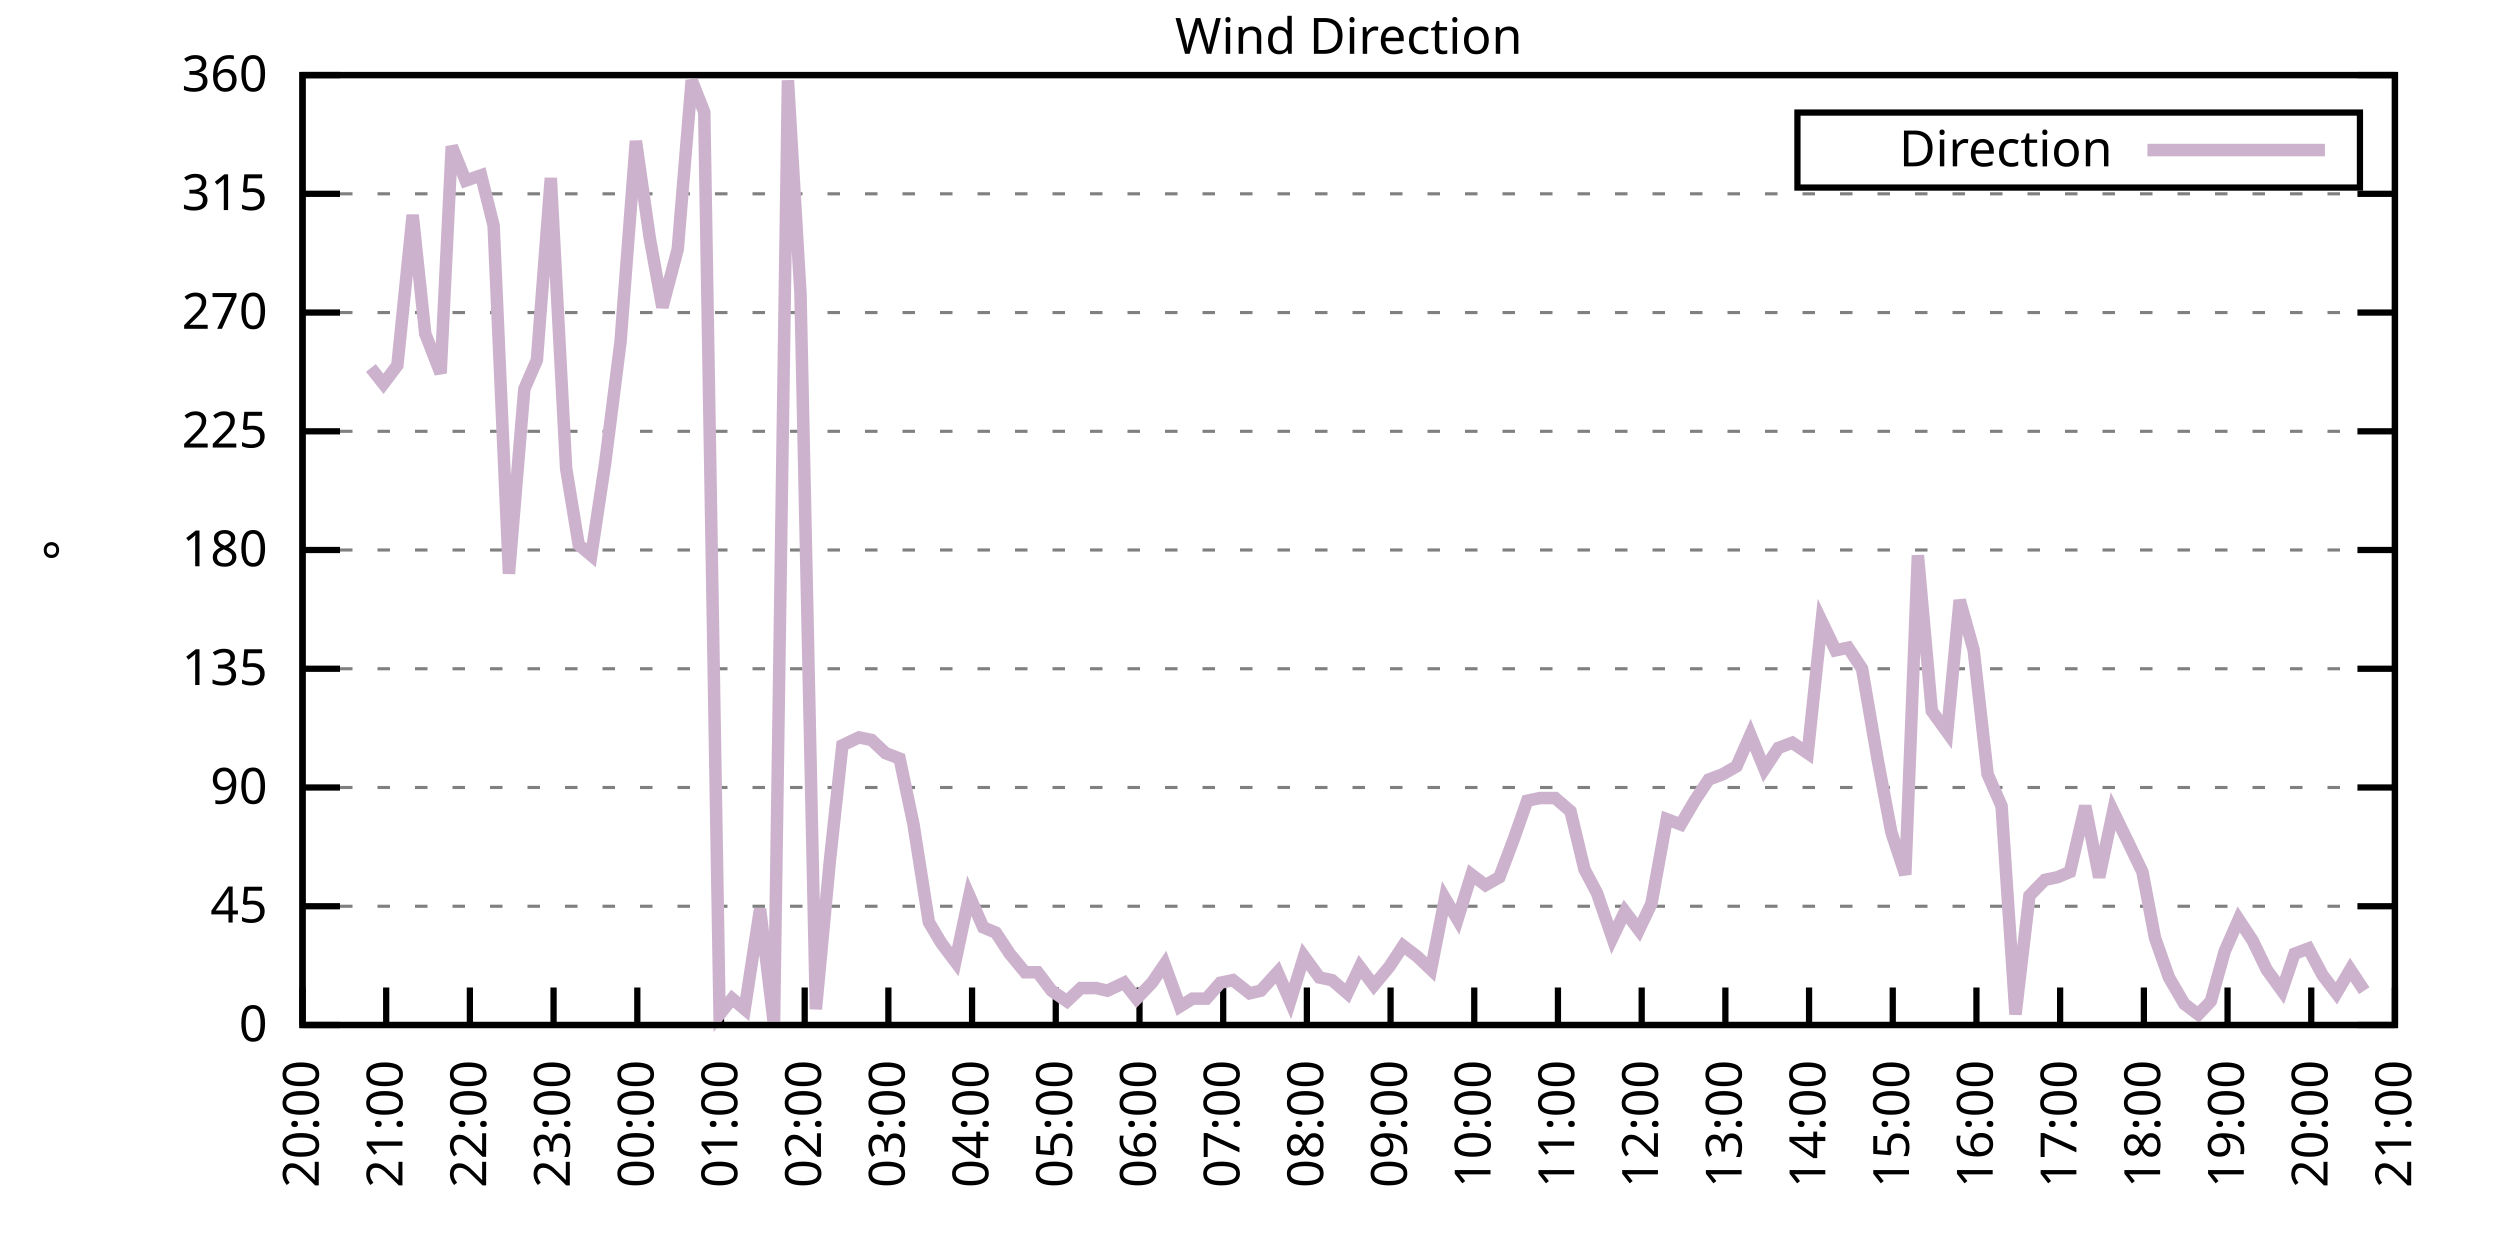
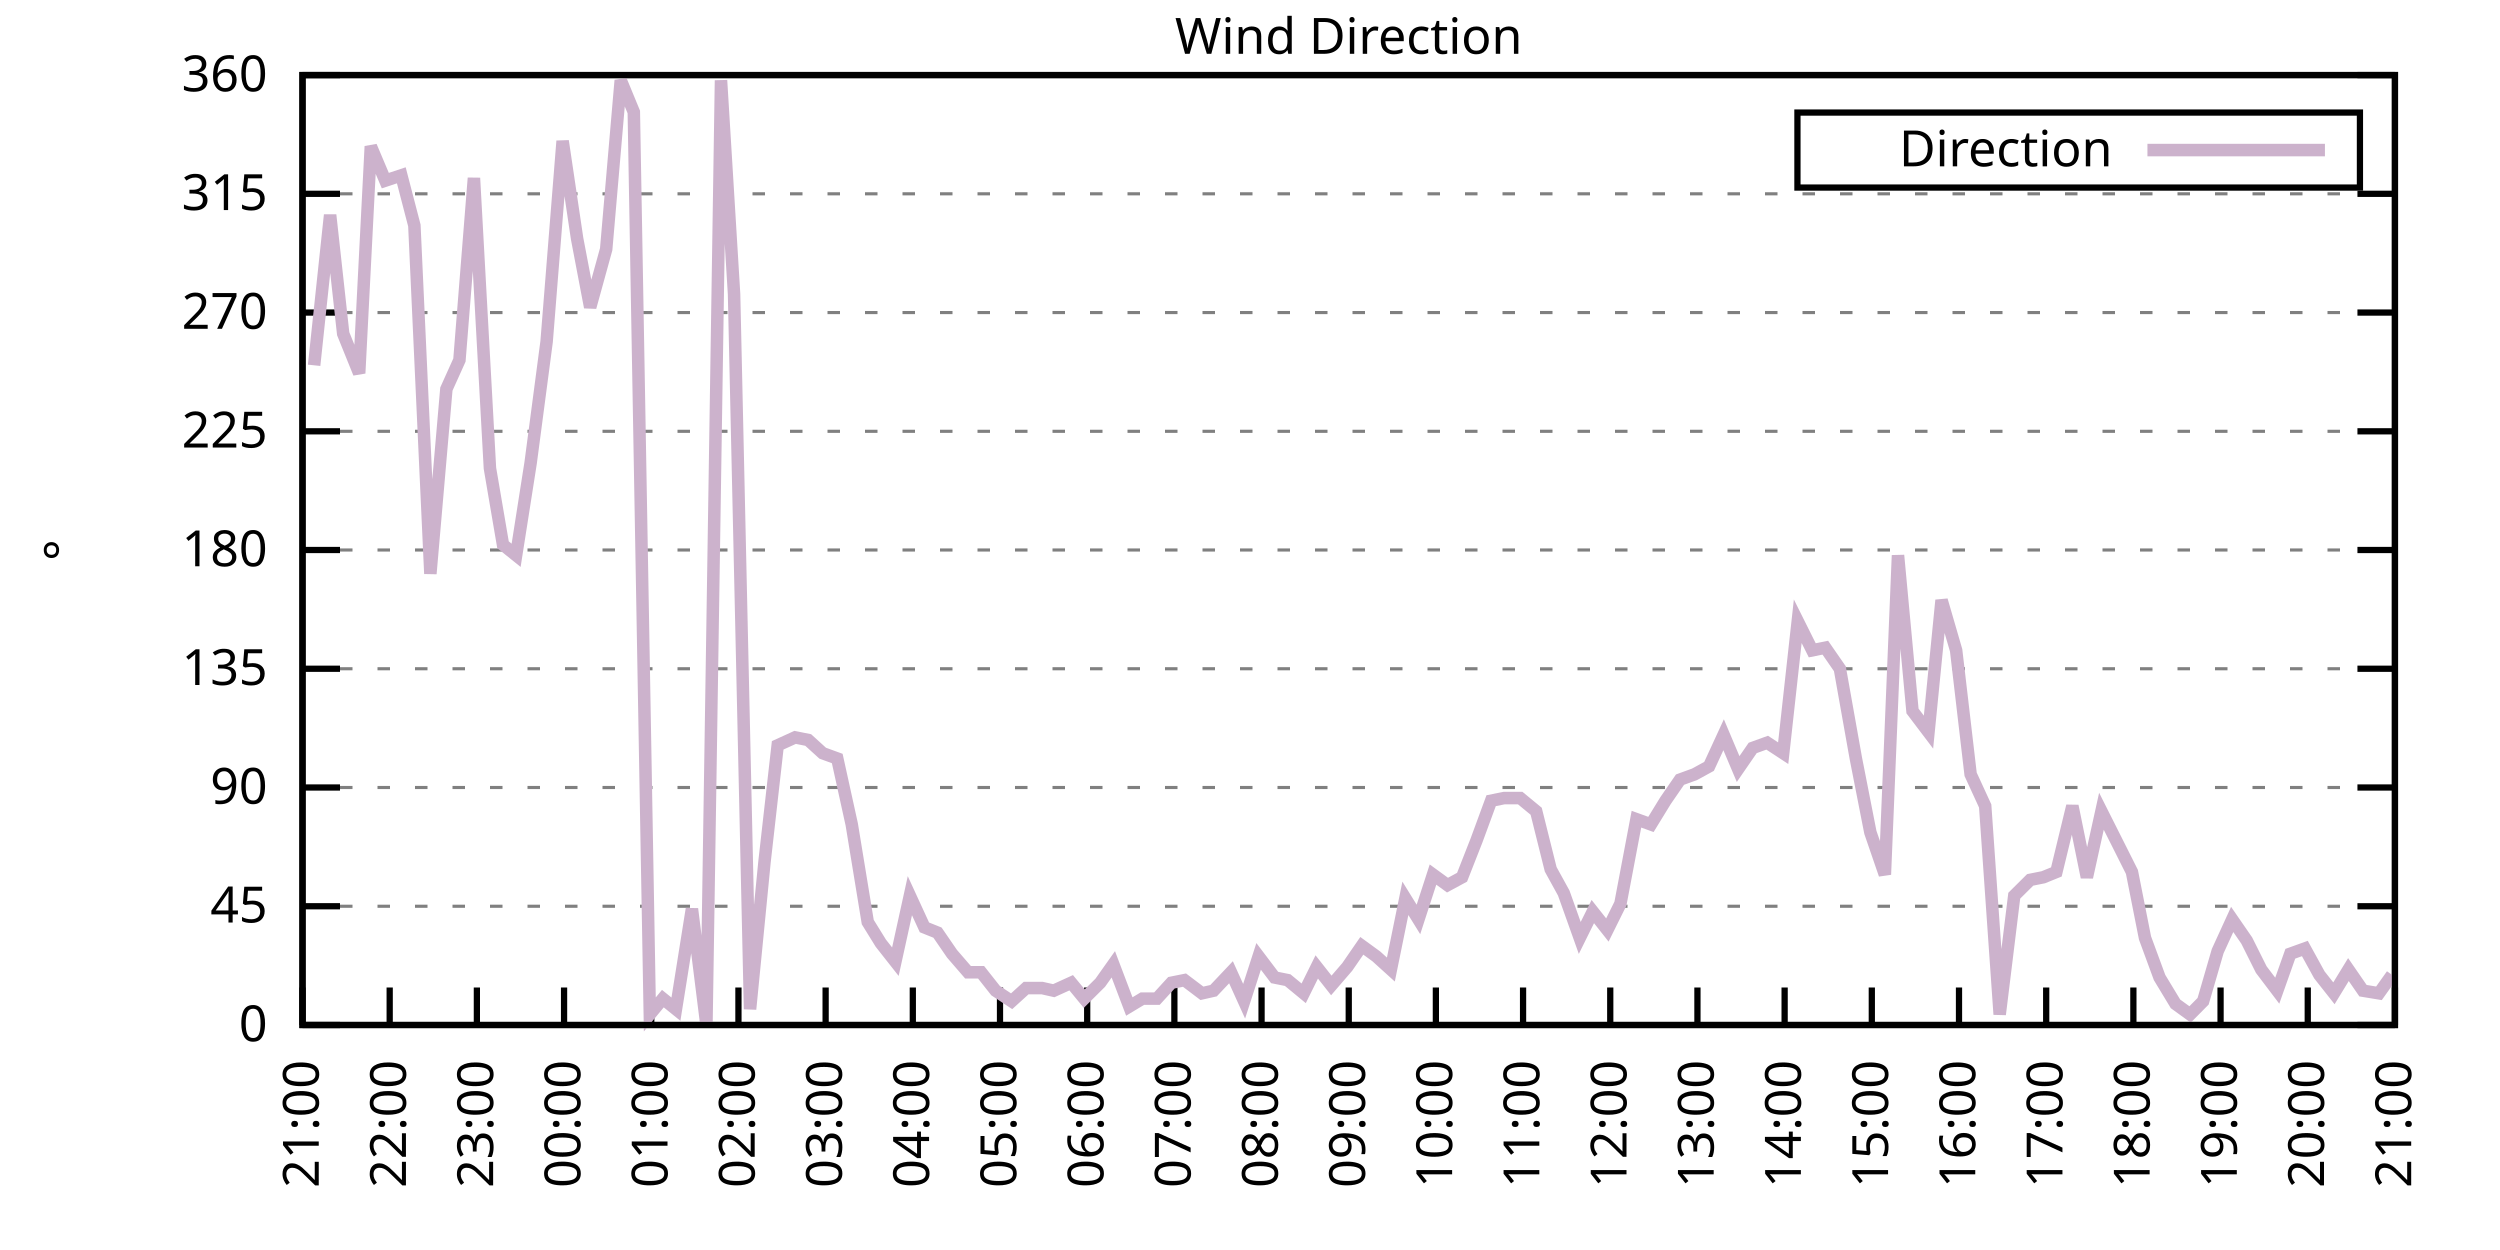
<svg xmlns="http://www.w3.org/2000/svg" xmlns:xlink="http://www.w3.org/1999/xlink" width="400" height="200" viewBox="0 0 400 200">
  <g id="gnuplot_canvas">
    <rect x="0" y="0" width="400" height="200" fill="none" />
    <defs>
      <circle id="gpDot" r="0.5" stroke-width="0.5" stroke="currentColor" />
      <path id="gpPt0" stroke-width="0.333" stroke="currentColor" d="M-1,0 h2 M0,-1 v2" />
      <path id="gpPt1" stroke-width="0.333" stroke="currentColor" d="M-1,-1 L1,1 M1,-1 L-1,1" />
      <path id="gpPt2" stroke-width="0.333" stroke="currentColor" d="M-1,0 L1,0 M0,-1 L0,1 M-1,-1 L1,1 M-1,1 L1,-1" />
      <rect id="gpPt3" stroke-width="0.333" stroke="currentColor" x="-1" y="-1" width="2" height="2" />
      <rect id="gpPt4" stroke-width="0.333" stroke="currentColor" fill="currentColor" x="-1" y="-1" width="2" height="2" />
      <circle id="gpPt5" stroke-width="0.333" stroke="currentColor" cx="0" cy="0" r="1" />
      <use xlink:href="#gpPt5" id="gpPt6" fill="currentColor" stroke="none" />
      <path id="gpPt7" stroke-width="0.333" stroke="currentColor" d="M0,-1.33 L-1.33,0.67 L1.33,0.67 z" />
      <use xlink:href="#gpPt7" id="gpPt8" fill="currentColor" stroke="none" />
      <use xlink:href="#gpPt7" id="gpPt9" stroke="currentColor" transform="rotate(180)" />
      <use xlink:href="#gpPt9" id="gpPt10" fill="currentColor" stroke="none" />
      <use xlink:href="#gpPt3" id="gpPt11" stroke="currentColor" transform="rotate(45)" />
      <use xlink:href="#gpPt11" id="gpPt12" fill="currentColor" stroke="none" />
      <path id="gpPt13" stroke-width="0.333" stroke="currentColor" d="M0,1.330 L1.265,0.411 L0.782,-1.067 L-0.782,-1.076 L-1.265,0.411 z" />
      <use xlink:href="#gpPt13" id="gpPt14" fill="currentColor" stroke="none" />
      <filter id="textbox" filterUnits="objectBoundingBox" x="0" y="0" height="1" width="1">
        <feFlood flood-color="white" flood-opacity="1" result="bgnd" />
        <feComposite in="SourceGraphic" in2="bgnd" operator="atop" />
      </filter>
      <filter id="greybox" filterUnits="objectBoundingBox" x="0" y="0" height="1" width="1">
        <feFlood flood-color="lightgrey" flood-opacity="1" result="grey" />
        <feComposite in="SourceGraphic" in2="grey" operator="atop" />
      </filter>
    </defs>
    <g fill="none" color="white" stroke="currentColor" stroke-width="1.00" stroke-linecap="butt" stroke-linejoin="miter">
</g>
    <g fill="none" color="black" stroke="currentColor" stroke-width="1.00" stroke-linecap="butt" stroke-linejoin="miter">
      <g stroke="none" shape-rendering="crispEdges">
        <polygon fill="rgb(255, 255, 255)" points="48.40,164.00 383.18,164.00 383.18,12.02 48.40,12.02 " />
      </g>
    </g>
    <g fill="none" color="black" stroke="currentColor" stroke-width="1.00" stroke-linecap="butt" stroke-linejoin="miter">
</g>
    <g fill="none" color="black" stroke="black" stroke-width="0.50" stroke-linecap="butt" stroke-linejoin="miter">
</g>
    <g fill="none" color="gray" stroke="currentColor" stroke-width="0.50" stroke-linecap="butt" stroke-linejoin="miter">
      <path stroke="gray" stroke-dasharray="2,4" class="gridline" d="M48.40,164.00 L383.19,164.00  " />
    </g>
    <g fill="none" color="gray" stroke="gray" stroke-width="1.00" stroke-linecap="butt" stroke-linejoin="miter">
</g>
    <g fill="none" color="black" stroke="currentColor" stroke-width="1.00" stroke-linecap="butt" stroke-linejoin="miter">
      <path stroke="black" d="M48.40,164.00 L54.40,164.00 M383.19,164.00 L377.19,164.00  " />
      <g transform="translate(42.80,166.60)" stroke="none" fill="black" font-family="Sans" font-size="8.00" text-anchor="end">
        <text>
          <tspan font-family="Sans"> 0</tspan>
        </text>
      </g>
    </g>
    <g fill="none" color="black" stroke="currentColor" stroke-width="1.00" stroke-linecap="butt" stroke-linejoin="miter">
</g>
    <g fill="none" color="black" stroke="black" stroke-width="0.50" stroke-linecap="butt" stroke-linejoin="miter">
</g>
    <g fill="none" color="gray" stroke="currentColor" stroke-width="0.50" stroke-linecap="butt" stroke-linejoin="miter">
      <path stroke="gray" stroke-dasharray="2,4" class="gridline" d="M48.40,145.00 L383.19,145.00  " />
    </g>
    <g fill="none" color="gray" stroke="gray" stroke-width="1.00" stroke-linecap="butt" stroke-linejoin="miter">
</g>
    <g fill="none" color="black" stroke="currentColor" stroke-width="1.00" stroke-linecap="butt" stroke-linejoin="miter">
      <path stroke="black" d="M48.40,145.00 L54.40,145.00 M383.19,145.00 L377.19,145.00  " />
      <g transform="translate(42.80,147.60)" stroke="none" fill="black" font-family="Sans" font-size="8.00" text-anchor="end">
        <text>
          <tspan font-family="Sans"> 45</tspan>
        </text>
      </g>
    </g>
    <g fill="none" color="black" stroke="currentColor" stroke-width="1.00" stroke-linecap="butt" stroke-linejoin="miter">
</g>
    <g fill="none" color="black" stroke="black" stroke-width="0.50" stroke-linecap="butt" stroke-linejoin="miter">
</g>
    <g fill="none" color="gray" stroke="currentColor" stroke-width="0.50" stroke-linecap="butt" stroke-linejoin="miter">
      <path stroke="gray" stroke-dasharray="2,4" class="gridline" d="M48.40,126.00 L383.19,126.00  " />
    </g>
    <g fill="none" color="gray" stroke="gray" stroke-width="1.00" stroke-linecap="butt" stroke-linejoin="miter">
</g>
    <g fill="none" color="black" stroke="currentColor" stroke-width="1.00" stroke-linecap="butt" stroke-linejoin="miter">
      <path stroke="black" d="M48.40,126.00 L54.40,126.00 M383.19,126.00 L377.19,126.00  " />
      <g transform="translate(42.80,128.60)" stroke="none" fill="black" font-family="Sans" font-size="8.00" text-anchor="end">
        <text>
          <tspan font-family="Sans"> 90</tspan>
        </text>
      </g>
    </g>
    <g fill="none" color="black" stroke="currentColor" stroke-width="1.00" stroke-linecap="butt" stroke-linejoin="miter">
</g>
    <g fill="none" color="black" stroke="black" stroke-width="0.50" stroke-linecap="butt" stroke-linejoin="miter">
</g>
    <g fill="none" color="gray" stroke="currentColor" stroke-width="0.50" stroke-linecap="butt" stroke-linejoin="miter">
      <path stroke="gray" stroke-dasharray="2,4" class="gridline" d="M48.40,107.00 L383.19,107.00  " />
    </g>
    <g fill="none" color="gray" stroke="gray" stroke-width="1.00" stroke-linecap="butt" stroke-linejoin="miter">
</g>
    <g fill="none" color="black" stroke="currentColor" stroke-width="1.00" stroke-linecap="butt" stroke-linejoin="miter">
      <path stroke="black" d="M48.40,107.00 L54.40,107.00 M383.19,107.00 L377.19,107.00  " />
      <g transform="translate(42.80,109.60)" stroke="none" fill="black" font-family="Sans" font-size="8.00" text-anchor="end">
        <text>
          <tspan font-family="Sans"> 135</tspan>
        </text>
      </g>
    </g>
    <g fill="none" color="black" stroke="currentColor" stroke-width="1.00" stroke-linecap="butt" stroke-linejoin="miter">
</g>
    <g fill="none" color="black" stroke="black" stroke-width="0.50" stroke-linecap="butt" stroke-linejoin="miter">
</g>
    <g fill="none" color="gray" stroke="currentColor" stroke-width="0.50" stroke-linecap="butt" stroke-linejoin="miter">
      <path stroke="gray" stroke-dasharray="2,4" class="gridline" d="M48.40,88.00 L383.19,88.00  " />
    </g>
    <g fill="none" color="gray" stroke="gray" stroke-width="1.00" stroke-linecap="butt" stroke-linejoin="miter">
</g>
    <g fill="none" color="black" stroke="currentColor" stroke-width="1.00" stroke-linecap="butt" stroke-linejoin="miter">
      <path stroke="black" d="M48.40,88.00 L54.40,88.00 M383.19,88.00 L377.19,88.00  " />
      <g transform="translate(42.80,90.60)" stroke="none" fill="black" font-family="Sans" font-size="8.00" text-anchor="end">
        <text>
          <tspan font-family="Sans"> 180</tspan>
        </text>
      </g>
    </g>
    <g fill="none" color="black" stroke="currentColor" stroke-width="1.00" stroke-linecap="butt" stroke-linejoin="miter">
</g>
    <g fill="none" color="black" stroke="black" stroke-width="0.50" stroke-linecap="butt" stroke-linejoin="miter">
</g>
    <g fill="none" color="gray" stroke="currentColor" stroke-width="0.50" stroke-linecap="butt" stroke-linejoin="miter">
      <path stroke="gray" stroke-dasharray="2,4" class="gridline" d="M48.40,69.01 L383.19,69.01  " />
    </g>
    <g fill="none" color="gray" stroke="gray" stroke-width="1.00" stroke-linecap="butt" stroke-linejoin="miter">
</g>
    <g fill="none" color="black" stroke="currentColor" stroke-width="1.00" stroke-linecap="butt" stroke-linejoin="miter">
      <path stroke="black" d="M48.40,69.01 L54.40,69.01 M383.19,69.01 L377.19,69.01  " />
      <g transform="translate(42.80,71.61)" stroke="none" fill="black" font-family="Sans" font-size="8.00" text-anchor="end">
        <text>
          <tspan font-family="Sans"> 225</tspan>
        </text>
      </g>
    </g>
    <g fill="none" color="black" stroke="currentColor" stroke-width="1.00" stroke-linecap="butt" stroke-linejoin="miter">
</g>
    <g fill="none" color="black" stroke="black" stroke-width="0.50" stroke-linecap="butt" stroke-linejoin="miter">
</g>
    <g fill="none" color="gray" stroke="currentColor" stroke-width="0.50" stroke-linecap="butt" stroke-linejoin="miter">
      <path stroke="gray" stroke-dasharray="2,4" class="gridline" d="M48.40,50.01 L383.19,50.01  " />
    </g>
    <g fill="none" color="gray" stroke="gray" stroke-width="1.00" stroke-linecap="butt" stroke-linejoin="miter">
</g>
    <g fill="none" color="black" stroke="currentColor" stroke-width="1.00" stroke-linecap="butt" stroke-linejoin="miter">
      <path stroke="black" d="M48.40,50.01 L54.40,50.01 M383.19,50.01 L377.19,50.01  " />
      <g transform="translate(42.80,52.61)" stroke="none" fill="black" font-family="Sans" font-size="8.00" text-anchor="end">
        <text>
          <tspan font-family="Sans"> 270</tspan>
        </text>
      </g>
    </g>
    <g fill="none" color="black" stroke="currentColor" stroke-width="1.00" stroke-linecap="butt" stroke-linejoin="miter">
</g>
    <g fill="none" color="black" stroke="black" stroke-width="0.50" stroke-linecap="butt" stroke-linejoin="miter">
</g>
    <g fill="none" color="gray" stroke="currentColor" stroke-width="0.50" stroke-linecap="butt" stroke-linejoin="miter">
      <path stroke="gray" stroke-dasharray="2,4" class="gridline" d="M48.40,31.01 L383.19,31.01  " />
    </g>
    <g fill="none" color="gray" stroke="gray" stroke-width="1.00" stroke-linecap="butt" stroke-linejoin="miter">
</g>
    <g fill="none" color="black" stroke="currentColor" stroke-width="1.00" stroke-linecap="butt" stroke-linejoin="miter">
      <path stroke="black" d="M48.40,31.01 L54.40,31.01 M383.19,31.01 L377.19,31.01  " />
      <g transform="translate(42.80,33.61)" stroke="none" fill="black" font-family="Sans" font-size="8.00" text-anchor="end">
        <text>
          <tspan font-family="Sans"> 315</tspan>
        </text>
      </g>
    </g>
    <g fill="none" color="black" stroke="currentColor" stroke-width="1.00" stroke-linecap="butt" stroke-linejoin="miter">
</g>
    <g fill="none" color="black" stroke="black" stroke-width="0.50" stroke-linecap="butt" stroke-linejoin="miter">
</g>
    <g fill="none" color="gray" stroke="currentColor" stroke-width="0.50" stroke-linecap="butt" stroke-linejoin="miter">
      <path stroke="gray" stroke-dasharray="2,4" class="gridline" d="M48.40,12.01 L383.19,12.01  " />
    </g>
    <g fill="none" color="gray" stroke="gray" stroke-width="1.00" stroke-linecap="butt" stroke-linejoin="miter">
</g>
    <g fill="none" color="black" stroke="currentColor" stroke-width="1.00" stroke-linecap="butt" stroke-linejoin="miter">
      <path stroke="black" d="M48.40,12.01 L54.40,12.01 M383.19,12.01 L377.19,12.01  " />
      <g transform="translate(42.80,14.61)" stroke="none" fill="black" font-family="Sans" font-size="8.00" text-anchor="end">
        <text>
          <tspan font-family="Sans"> 360</tspan>
        </text>
      </g>
    </g>
    <g fill="none" color="black" stroke="currentColor" stroke-width="1.00" stroke-linecap="butt" stroke-linejoin="miter">
      <path stroke="black" d="M48.40,164.00 L48.40,158.00  " />
      <g transform="translate(51.00,169.60) rotate(270.00)" stroke="none" fill="black" font-family="Sans" font-size="8.00" text-anchor="end">
        <text>
-           <tspan font-family="Sans">20:00</tspan>
-         </text>
-       </g>
-     </g>
-     <g fill="none" color="black" stroke="currentColor" stroke-width="1.00" stroke-linecap="butt" stroke-linejoin="miter">
-       <path stroke="black" d="M61.79,164.00 L61.79,158.00  " />
-       <g transform="translate(64.39,169.60) rotate(270.00)" stroke="none" fill="black" font-family="Sans" font-size="8.00" text-anchor="end">
-         <text>
          <tspan font-family="Sans">21:00</tspan>
        </text>
      </g>
    </g>
    <g fill="none" color="black" stroke="currentColor" stroke-width="1.00" stroke-linecap="butt" stroke-linejoin="miter">
-       <path stroke="black" d="M75.18,164.00 L75.18,158.00  " />
-       <g transform="translate(77.78,169.60) rotate(270.00)" stroke="none" fill="black" font-family="Sans" font-size="8.00" text-anchor="end">
+       <path stroke="black" d="M62.35,164.00 L62.35,158.00  " />
+       <g transform="translate(64.95,169.60) rotate(270.00)" stroke="none" fill="black" font-family="Sans" font-size="8.00" text-anchor="end">
        <text>
          <tspan font-family="Sans">22:00</tspan>
        </text>
      </g>
    </g>
    <g fill="none" color="black" stroke="currentColor" stroke-width="1.00" stroke-linecap="butt" stroke-linejoin="miter">
-       <path stroke="black" d="M88.57,164.00 L88.57,158.00  " />
-       <g transform="translate(91.17,169.60) rotate(270.00)" stroke="none" fill="black" font-family="Sans" font-size="8.00" text-anchor="end">
+       <path stroke="black" d="M76.30,164.00 L76.30,158.00  " />
+       <g transform="translate(78.90,169.60) rotate(270.00)" stroke="none" fill="black" font-family="Sans" font-size="8.00" text-anchor="end">
        <text>
          <tspan font-family="Sans">23:00</tspan>
        </text>
      </g>
    </g>
    <g fill="none" color="black" stroke="currentColor" stroke-width="1.00" stroke-linecap="butt" stroke-linejoin="miter">
-       <path stroke="black" d="M101.97,164.00 L101.97,158.00  " />
-       <g transform="translate(104.57,169.60) rotate(270.00)" stroke="none" fill="black" font-family="Sans" font-size="8.00" text-anchor="end">
+       <path stroke="black" d="M90.25,164.00 L90.25,158.00  " />
+       <g transform="translate(92.85,169.60) rotate(270.00)" stroke="none" fill="black" font-family="Sans" font-size="8.00" text-anchor="end">
        <text>
          <tspan font-family="Sans">00:00</tspan>
        </text>
      </g>
    </g>
    <g fill="none" color="black" stroke="currentColor" stroke-width="1.00" stroke-linecap="butt" stroke-linejoin="miter">
-       <path stroke="black" d="M115.36,164.00 L115.36,158.00  " />
-       <g transform="translate(117.96,169.60) rotate(270.00)" stroke="none" fill="black" font-family="Sans" font-size="8.00" text-anchor="end">
+       <path stroke="black" d="M104.20,164.00 L104.20,158.00  " />
+       <g transform="translate(106.80,169.60) rotate(270.00)" stroke="none" fill="black" font-family="Sans" font-size="8.00" text-anchor="end">
        <text>
          <tspan font-family="Sans">01:00</tspan>
        </text>
      </g>
    </g>
    <g fill="none" color="black" stroke="currentColor" stroke-width="1.00" stroke-linecap="butt" stroke-linejoin="miter">
-       <path stroke="black" d="M128.75,164.00 L128.75,158.00  " />
-       <g transform="translate(131.35,169.60) rotate(270.00)" stroke="none" fill="black" font-family="Sans" font-size="8.00" text-anchor="end">
+       <path stroke="black" d="M118.15,164.00 L118.15,158.00  " />
+       <g transform="translate(120.75,169.60) rotate(270.00)" stroke="none" fill="black" font-family="Sans" font-size="8.00" text-anchor="end">
        <text>
          <tspan font-family="Sans">02:00</tspan>
        </text>
      </g>
    </g>
    <g fill="none" color="black" stroke="currentColor" stroke-width="1.00" stroke-linecap="butt" stroke-linejoin="miter">
-       <path stroke="black" d="M142.14,164.00 L142.14,158.00  " />
-       <g transform="translate(144.74,169.60) rotate(270.00)" stroke="none" fill="black" font-family="Sans" font-size="8.00" text-anchor="end">
+       <path stroke="black" d="M132.10,164.00 L132.10,158.00  " />
+       <g transform="translate(134.70,169.60) rotate(270.00)" stroke="none" fill="black" font-family="Sans" font-size="8.00" text-anchor="end">
        <text>
          <tspan font-family="Sans">03:00</tspan>
        </text>
      </g>
    </g>
    <g fill="none" color="black" stroke="currentColor" stroke-width="1.00" stroke-linecap="butt" stroke-linejoin="miter">
-       <path stroke="black" d="M155.53,164.00 L155.53,158.00  " />
-       <g transform="translate(158.13,169.60) rotate(270.00)" stroke="none" fill="black" font-family="Sans" font-size="8.00" text-anchor="end">
+       <path stroke="black" d="M146.05,164.00 L146.05,158.00  " />
+       <g transform="translate(148.65,169.60) rotate(270.00)" stroke="none" fill="black" font-family="Sans" font-size="8.00" text-anchor="end">
        <text>
          <tspan font-family="Sans">04:00</tspan>
        </text>
      </g>
    </g>
    <g fill="none" color="black" stroke="currentColor" stroke-width="1.00" stroke-linecap="butt" stroke-linejoin="miter">
-       <path stroke="black" d="M168.92,164.00 L168.92,158.00  " />
-       <g transform="translate(171.52,169.60) rotate(270.00)" stroke="none" fill="black" font-family="Sans" font-size="8.00" text-anchor="end">
+       <path stroke="black" d="M160.00,164.00 L160.00,158.00  " />
+       <g transform="translate(162.60,169.60) rotate(270.00)" stroke="none" fill="black" font-family="Sans" font-size="8.00" text-anchor="end">
        <text>
          <tspan font-family="Sans">05:00</tspan>
        </text>
      </g>
    </g>
    <g fill="none" color="black" stroke="currentColor" stroke-width="1.00" stroke-linecap="butt" stroke-linejoin="miter">
-       <path stroke="black" d="M182.32,164.00 L182.32,158.00  " />
-       <g transform="translate(184.92,169.60) rotate(270.00)" stroke="none" fill="black" font-family="Sans" font-size="8.00" text-anchor="end">
+       <path stroke="black" d="M173.95,164.00 L173.95,158.00  " />
+       <g transform="translate(176.55,169.60) rotate(270.00)" stroke="none" fill="black" font-family="Sans" font-size="8.00" text-anchor="end">
        <text>
          <tspan font-family="Sans">06:00</tspan>
        </text>
      </g>
    </g>
    <g fill="none" color="black" stroke="currentColor" stroke-width="1.00" stroke-linecap="butt" stroke-linejoin="miter">
-       <path stroke="black" d="M195.71,164.00 L195.71,158.00  " />
-       <g transform="translate(198.31,169.60) rotate(270.00)" stroke="none" fill="black" font-family="Sans" font-size="8.00" text-anchor="end">
+       <path stroke="black" d="M187.90,164.00 L187.90,158.00  " />
+       <g transform="translate(190.50,169.60) rotate(270.00)" stroke="none" fill="black" font-family="Sans" font-size="8.00" text-anchor="end">
        <text>
          <tspan font-family="Sans">07:00</tspan>
        </text>
      </g>
    </g>
    <g fill="none" color="black" stroke="currentColor" stroke-width="1.00" stroke-linecap="butt" stroke-linejoin="miter">
-       <path stroke="black" d="M209.10,164.00 L209.10,158.00  " />
-       <g transform="translate(211.70,169.60) rotate(270.00)" stroke="none" fill="black" font-family="Sans" font-size="8.00" text-anchor="end">
+       <path stroke="black" d="M201.85,164.00 L201.85,158.00  " />
+       <g transform="translate(204.45,169.60) rotate(270.00)" stroke="none" fill="black" font-family="Sans" font-size="8.00" text-anchor="end">
        <text>
          <tspan font-family="Sans">08:00</tspan>
        </text>
      </g>
    </g>
    <g fill="none" color="black" stroke="currentColor" stroke-width="1.00" stroke-linecap="butt" stroke-linejoin="miter">
-       <path stroke="black" d="M222.49,164.00 L222.49,158.00  " />
-       <g transform="translate(225.09,169.60) rotate(270.00)" stroke="none" fill="black" font-family="Sans" font-size="8.00" text-anchor="end">
+       <path stroke="black" d="M215.80,164.00 L215.80,158.00  " />
+       <g transform="translate(218.40,169.60) rotate(270.00)" stroke="none" fill="black" font-family="Sans" font-size="8.00" text-anchor="end">
        <text>
          <tspan font-family="Sans">09:00</tspan>
        </text>
      </g>
    </g>
    <g fill="none" color="black" stroke="currentColor" stroke-width="1.00" stroke-linecap="butt" stroke-linejoin="miter">
-       <path stroke="black" d="M235.88,164.00 L235.88,158.00  " />
-       <g transform="translate(238.48,169.60) rotate(270.00)" stroke="none" fill="black" font-family="Sans" font-size="8.00" text-anchor="end">
+       <path stroke="black" d="M229.74,164.00 L229.74,158.00  " />
+       <g transform="translate(232.34,169.60) rotate(270.00)" stroke="none" fill="black" font-family="Sans" font-size="8.00" text-anchor="end">
        <text>
          <tspan font-family="Sans">10:00</tspan>
        </text>
      </g>
    </g>
    <g fill="none" color="black" stroke="currentColor" stroke-width="1.00" stroke-linecap="butt" stroke-linejoin="miter">
-       <path stroke="black" d="M249.27,164.00 L249.27,158.00  " />
-       <g transform="translate(251.87,169.60) rotate(270.00)" stroke="none" fill="black" font-family="Sans" font-size="8.00" text-anchor="end">
+       <path stroke="black" d="M243.69,164.00 L243.69,158.00  " />
+       <g transform="translate(246.29,169.60) rotate(270.00)" stroke="none" fill="black" font-family="Sans" font-size="8.00" text-anchor="end">
        <text>
          <tspan font-family="Sans">11:00</tspan>
        </text>
      </g>
    </g>
    <g fill="none" color="black" stroke="currentColor" stroke-width="1.00" stroke-linecap="butt" stroke-linejoin="miter">
-       <path stroke="black" d="M262.67,164.00 L262.67,158.00  " />
-       <g transform="translate(265.27,169.60) rotate(270.00)" stroke="none" fill="black" font-family="Sans" font-size="8.00" text-anchor="end">
+       <path stroke="black" d="M257.64,164.00 L257.64,158.00  " />
+       <g transform="translate(260.24,169.60) rotate(270.00)" stroke="none" fill="black" font-family="Sans" font-size="8.00" text-anchor="end">
        <text>
          <tspan font-family="Sans">12:00</tspan>
        </text>
      </g>
    </g>
    <g fill="none" color="black" stroke="currentColor" stroke-width="1.00" stroke-linecap="butt" stroke-linejoin="miter">
-       <path stroke="black" d="M276.06,164.00 L276.06,158.00  " />
-       <g transform="translate(278.66,169.60) rotate(270.00)" stroke="none" fill="black" font-family="Sans" font-size="8.00" text-anchor="end">
+       <path stroke="black" d="M271.59,164.00 L271.59,158.00  " />
+       <g transform="translate(274.19,169.60) rotate(270.00)" stroke="none" fill="black" font-family="Sans" font-size="8.00" text-anchor="end">
        <text>
          <tspan font-family="Sans">13:00</tspan>
        </text>
      </g>
    </g>
    <g fill="none" color="black" stroke="currentColor" stroke-width="1.00" stroke-linecap="butt" stroke-linejoin="miter">
-       <path stroke="black" d="M289.45,164.00 L289.45,158.00  " />
-       <g transform="translate(292.05,169.60) rotate(270.00)" stroke="none" fill="black" font-family="Sans" font-size="8.00" text-anchor="end">
+       <path stroke="black" d="M285.54,164.00 L285.54,158.00  " />
+       <g transform="translate(288.14,169.60) rotate(270.00)" stroke="none" fill="black" font-family="Sans" font-size="8.00" text-anchor="end">
        <text>
          <tspan font-family="Sans">14:00</tspan>
        </text>
      </g>
    </g>
    <g fill="none" color="black" stroke="currentColor" stroke-width="1.00" stroke-linecap="butt" stroke-linejoin="miter">
-       <path stroke="black" d="M302.84,164.00 L302.84,158.00  " />
-       <g transform="translate(305.44,169.60) rotate(270.00)" stroke="none" fill="black" font-family="Sans" font-size="8.00" text-anchor="end">
+       <path stroke="black" d="M299.49,164.00 L299.49,158.00  " />
+       <g transform="translate(302.09,169.60) rotate(270.00)" stroke="none" fill="black" font-family="Sans" font-size="8.00" text-anchor="end">
        <text>
          <tspan font-family="Sans">15:00</tspan>
        </text>
      </g>
    </g>
    <g fill="none" color="black" stroke="currentColor" stroke-width="1.00" stroke-linecap="butt" stroke-linejoin="miter">
-       <path stroke="black" d="M316.23,164.00 L316.23,158.00  " />
-       <g transform="translate(318.83,169.60) rotate(270.00)" stroke="none" fill="black" font-family="Sans" font-size="8.00" text-anchor="end">
+       <path stroke="black" d="M313.44,164.00 L313.44,158.00  " />
+       <g transform="translate(316.04,169.60) rotate(270.00)" stroke="none" fill="black" font-family="Sans" font-size="8.00" text-anchor="end">
        <text>
          <tspan font-family="Sans">16:00</tspan>
        </text>
      </g>
    </g>
    <g fill="none" color="black" stroke="currentColor" stroke-width="1.00" stroke-linecap="butt" stroke-linejoin="miter">
-       <path stroke="black" d="M329.62,164.00 L329.62,158.00  " />
-       <g transform="translate(332.22,169.60) rotate(270.00)" stroke="none" fill="black" font-family="Sans" font-size="8.00" text-anchor="end">
+       <path stroke="black" d="M327.39,164.00 L327.39,158.00  " />
+       <g transform="translate(329.99,169.60) rotate(270.00)" stroke="none" fill="black" font-family="Sans" font-size="8.00" text-anchor="end">
        <text>
          <tspan font-family="Sans">17:00</tspan>
        </text>
      </g>
    </g>
    <g fill="none" color="black" stroke="currentColor" stroke-width="1.00" stroke-linecap="butt" stroke-linejoin="miter">
-       <path stroke="black" d="M343.02,164.00 L343.02,158.00  " />
-       <g transform="translate(345.62,169.60) rotate(270.00)" stroke="none" fill="black" font-family="Sans" font-size="8.00" text-anchor="end">
+       <path stroke="black" d="M341.34,164.00 L341.34,158.00  " />
+       <g transform="translate(343.94,169.60) rotate(270.00)" stroke="none" fill="black" font-family="Sans" font-size="8.00" text-anchor="end">
        <text>
          <tspan font-family="Sans">18:00</tspan>
        </text>
      </g>
    </g>
    <g fill="none" color="black" stroke="currentColor" stroke-width="1.00" stroke-linecap="butt" stroke-linejoin="miter">
-       <path stroke="black" d="M356.41,164.00 L356.41,158.00  " />
-       <g transform="translate(359.01,169.60) rotate(270.00)" stroke="none" fill="black" font-family="Sans" font-size="8.00" text-anchor="end">
+       <path stroke="black" d="M355.29,164.00 L355.29,158.00  " />
+       <g transform="translate(357.89,169.60) rotate(270.00)" stroke="none" fill="black" font-family="Sans" font-size="8.00" text-anchor="end">
        <text>
          <tspan font-family="Sans">19:00</tspan>
        </text>
      </g>
    </g>
    <g fill="none" color="black" stroke="currentColor" stroke-width="1.00" stroke-linecap="butt" stroke-linejoin="miter">
-       <path stroke="black" d="M369.80,164.00 L369.80,158.00  " />
-       <g transform="translate(372.40,169.60) rotate(270.00)" stroke="none" fill="black" font-family="Sans" font-size="8.00" text-anchor="end">
+       <path stroke="black" d="M369.24,164.00 L369.24,158.00  " />
+       <g transform="translate(371.84,169.60) rotate(270.00)" stroke="none" fill="black" font-family="Sans" font-size="8.00" text-anchor="end">
        <text>
          <tspan font-family="Sans">20:00</tspan>
        </text>
      </g>
    </g>
    <g fill="none" color="black" stroke="currentColor" stroke-width="1.00" stroke-linecap="butt" stroke-linejoin="miter">
      <path stroke="black" d="M383.19,164.00 L383.19,158.00  " />
      <g transform="translate(385.79,169.60) rotate(270.00)" stroke="none" fill="black" font-family="Sans" font-size="8.00" text-anchor="end">
        <text>
          <tspan font-family="Sans">21:00</tspan>
        </text>
      </g>
    </g>
    <g fill="none" color="black" stroke="currentColor" stroke-width="1.00" stroke-linecap="butt" stroke-linejoin="miter">
</g>
    <g fill="none" color="black" stroke="currentColor" stroke-width="1.00" stroke-linecap="butt" stroke-linejoin="miter">
      <path stroke="black" d="M48.40,12.01 L48.40,164.00 L383.19,164.00 L383.19,12.01 L48.40,12.01 Z  " />
    </g>
    <g fill="none" color="black" stroke="currentColor" stroke-width="1.00" stroke-linecap="butt" stroke-linejoin="miter">
</g>
    <g fill="none" color="black" stroke="currentColor" stroke-width="1.00" stroke-linecap="butt" stroke-linejoin="miter">
      <path stroke="black" d="M287.59,30.01 L287.59,18.01 L377.59,18.01 L377.59,30.01 L287.59,30.01 Z  " />
    </g>
    <g id="Wind_direction_plot_1">
      <g fill="none" color="white" stroke="black" stroke-width="2.00" stroke-linecap="butt" stroke-linejoin="miter">
</g>
      <g fill="none" color="black" stroke="currentColor" stroke-width="2.00" stroke-linecap="butt" stroke-linejoin="miter">
        <g transform="translate(337.99,26.61)" stroke="none" fill="black" font-family="Sans" font-size="8.00" text-anchor="end">
          <text>
            <tspan font-family="Sans">Direction</tspan>
          </text>
        </g>
      </g>
      <g fill="none" color="black" stroke="currentColor" stroke-width="2.00" stroke-linecap="butt" stroke-linejoin="miter">
-         <path stroke="rgb(204, 178, 204)" d="M343.59,24.01 L371.99,24.01 M59.34,58.87 L61.35,61.41 L63.58,58.45 L66.03,34.39 L68.04,53.39 L70.50,59.72   L72.28,23.41 L74.51,28.90 L76.97,28.05 L78.98,36.08 L81.43,91.80 L83.89,62.25 L85.90,57.61 L88.13,28.48   L90.58,74.92 L92.59,87.16 L94.60,88.85 L96.83,74.07 L99.29,54.65 L101.74,22.56 L103.98,38.19 L105.98,49.16   L108.44,39.87 L110.67,12.85 L112.68,17.92 L115.13,162.31 L117.14,159.78 L119.15,161.47 L121.61,145.42 L123.84,164.00   L126.07,12.85 L128.08,47.05 L130.54,161.47 L132.77,137.82 L134.78,119.25 L137.45,117.98 L139.46,118.40 L141.69,120.51   L143.93,121.36 L146.16,131.91 L148.61,147.53 L150.62,150.91 L152.85,153.87 L155.09,143.31 L157.32,148.38 L159.33,149.22   L161.56,152.60 L164.01,155.56 L166.02,155.56 L168.25,158.51 L170.71,160.20 L172.94,158.09 L175.40,158.09 L177.18,158.51   L179.86,157.24 L181.87,159.78 L184.32,157.24 L186.33,154.29 L188.79,161.04 L190.80,159.78 L193.03,159.78 L195.26,157.24   L197.27,156.82 L199.95,158.93 L201.73,158.51 L204.41,155.56 L206.42,160.20 L208.65,153.02 L211.11,156.40 L213.12,156.82   L215.57,158.93 L217.58,154.71 L219.81,157.67 L222.27,154.71 L224.50,151.33 L226.73,153.02 L228.96,155.13 L231.20,143.73   L233.20,147.11 L235.44,139.93 L237.67,141.62 L239.90,140.36 L242.13,134.45 L244.36,128.11 L246.37,127.69 L248.83,127.69   L251.28,129.80 L253.51,139.09 L255.52,142.89 L257.98,150.07 L259.99,145.85 L262.22,148.80 L264.23,144.58 L266.68,131.07   L268.92,131.91 L271.15,128.11 L273.38,124.74 L275.61,123.89 L277.84,122.62 L280.07,117.56 L282.31,123.05 L284.54,119.67   L286.77,118.83 L289.23,120.51 L291.46,99.40 L293.69,104.05 L295.70,103.63 L297.93,107.00 L300.39,121.36 L302.62,133.18   L304.85,139.93 L306.86,88.85 L309.09,113.76 L311.54,117.14 L313.55,96.03 L315.79,104.05 L318.02,123.89 L320.25,128.96   L322.48,162.31 L324.71,143.31 L327.17,140.78 L329.18,140.36 L331.19,139.51 L333.64,128.96 L335.87,140.36 L338.10,129.80   L340.56,134.87 L342.79,139.51 L344.80,150.07 L347.03,156.40 L349.49,160.62 L351.72,162.31 L353.73,160.20 L355.96,152.18   L358.19,147.11 L360.42,150.49 L362.66,155.13 L365.11,158.51 L367.12,152.60 L369.35,151.76 L371.58,155.98 L373.82,158.93   L376.05,155.13 L378.28,158.51  " />
+         <path stroke="rgb(204, 178, 204)" d="M343.59,24.01 L371.99,24.01 M50.26,58.45 L52.82,34.39 L54.91,53.39 L57.47,59.72 L59.33,23.41 L61.65,28.90   L64.21,28.05 L66.30,36.08 L68.86,91.80 L71.42,62.25 L73.51,57.61 L75.83,28.48 L78.39,74.92 L80.48,87.16   L82.58,88.85 L84.90,74.07 L87.46,54.65 L90.02,22.56 L92.34,38.19 L94.43,49.16 L96.99,39.87 L99.32,12.85   L101.41,17.92 L103.97,162.31 L106.06,159.78 L108.15,161.47 L110.71,145.42 L113.03,164.00 L115.36,12.85 L117.45,47.05   L120.01,161.47 L122.33,137.82 L124.43,119.25 L127.22,117.98 L129.31,118.40 L131.63,120.51 L133.96,121.36 L136.28,131.91   L138.84,147.53 L140.93,150.91 L143.26,153.87 L145.58,143.31 L147.91,148.38 L150.00,149.22 L152.32,152.60 L154.88,155.56   L156.97,155.56 L159.30,158.51 L161.86,160.20 L164.18,158.09 L166.74,158.09 L168.60,158.51 L171.39,157.24 L173.48,159.78   L176.04,157.24 L178.13,154.29 L180.69,161.04 L182.78,159.78 L185.11,159.78 L187.43,157.24 L189.52,156.82 L192.31,158.93   L194.17,158.51 L196.96,155.56 L199.06,160.20 L201.38,153.02 L203.94,156.40 L206.03,156.82 L208.59,158.93 L210.68,154.71   L213.01,157.67 L215.56,154.71 L217.89,151.33 L220.21,153.02 L222.54,155.13 L224.86,143.73 L226.95,147.11 L229.28,139.93   L231.60,141.62 L233.93,140.36 L236.25,134.45 L238.58,128.11 L240.67,127.69 L243.23,127.69 L245.79,129.80 L248.11,139.09   L250.20,142.89 L252.76,150.07 L254.85,145.85 L257.18,148.80 L259.27,144.58 L261.83,131.07 L264.15,131.91 L266.48,128.11   L268.80,124.74 L271.13,123.89 L273.45,122.62 L275.78,117.56 L278.10,123.05 L280.43,119.67 L282.75,118.83 L285.31,120.51   L287.64,99.40 L289.96,104.05 L292.05,103.63 L294.38,107.00 L296.94,121.36 L299.26,133.18 L301.58,139.93 L303.68,88.85   L306.00,113.76 L308.56,117.14 L310.65,96.03 L312.98,104.05 L315.30,123.89 L317.63,128.96 L319.95,162.31 L322.28,143.31   L324.83,140.78 L326.93,140.36 L329.02,139.51 L331.58,128.96 L333.90,140.36 L336.23,129.80 L338.78,134.87 L341.11,139.51   L343.20,150.07 L345.53,156.40 L348.08,160.62 L350.41,162.31 L352.50,160.20 L354.83,152.18 L357.15,147.11 L359.48,150.49   L361.80,155.13 L364.36,158.51 L366.45,152.60 L368.78,151.76 L371.10,155.98 L373.43,158.93 L375.75,155.13 L378.08,158.51   L380.63,158.93 L382.73,155.98  " />
      </g>
    </g>
    <g fill="none" color="black" stroke="currentColor" stroke-width="2.00" stroke-linecap="butt" stroke-linejoin="miter">
</g>
    <g fill="none" color="black" stroke="black" stroke-width="1.00" stroke-linecap="butt" stroke-linejoin="miter">
</g>
    <g fill="none" color="black" stroke="currentColor" stroke-width="1.00" stroke-linecap="butt" stroke-linejoin="miter">
      <path stroke="black" d="M48.40,12.01 L48.40,164.00 L383.19,164.00 L383.19,12.01 L48.40,12.01 Z  " />
      <g transform="translate(12.80,88.01) rotate(270.00)" stroke="none" fill="black" font-family="Sans" font-size="8.00" text-anchor="middle">
        <text>
          <tspan font-family="Sans">°</tspan>
        </text>
      </g>
    </g>
    <g fill="none" color="black" stroke="currentColor" stroke-width="1.00" stroke-linecap="butt" stroke-linejoin="miter">
</g>
    <g fill="none" color="black" stroke="currentColor" stroke-width="1.00" stroke-linecap="butt" stroke-linejoin="miter">
      <g transform="translate(215.79,8.61)" stroke="none" fill="black" font-family="Sans" font-size="8.00" text-anchor="middle">
        <text>
          <tspan font-family="Sans">Wind Direction</tspan>
        </text>
      </g>
    </g>
    <g fill="none" color="black" stroke="currentColor" stroke-width="1.00" stroke-linecap="butt" stroke-linejoin="miter">
</g>
  </g>
</svg>
